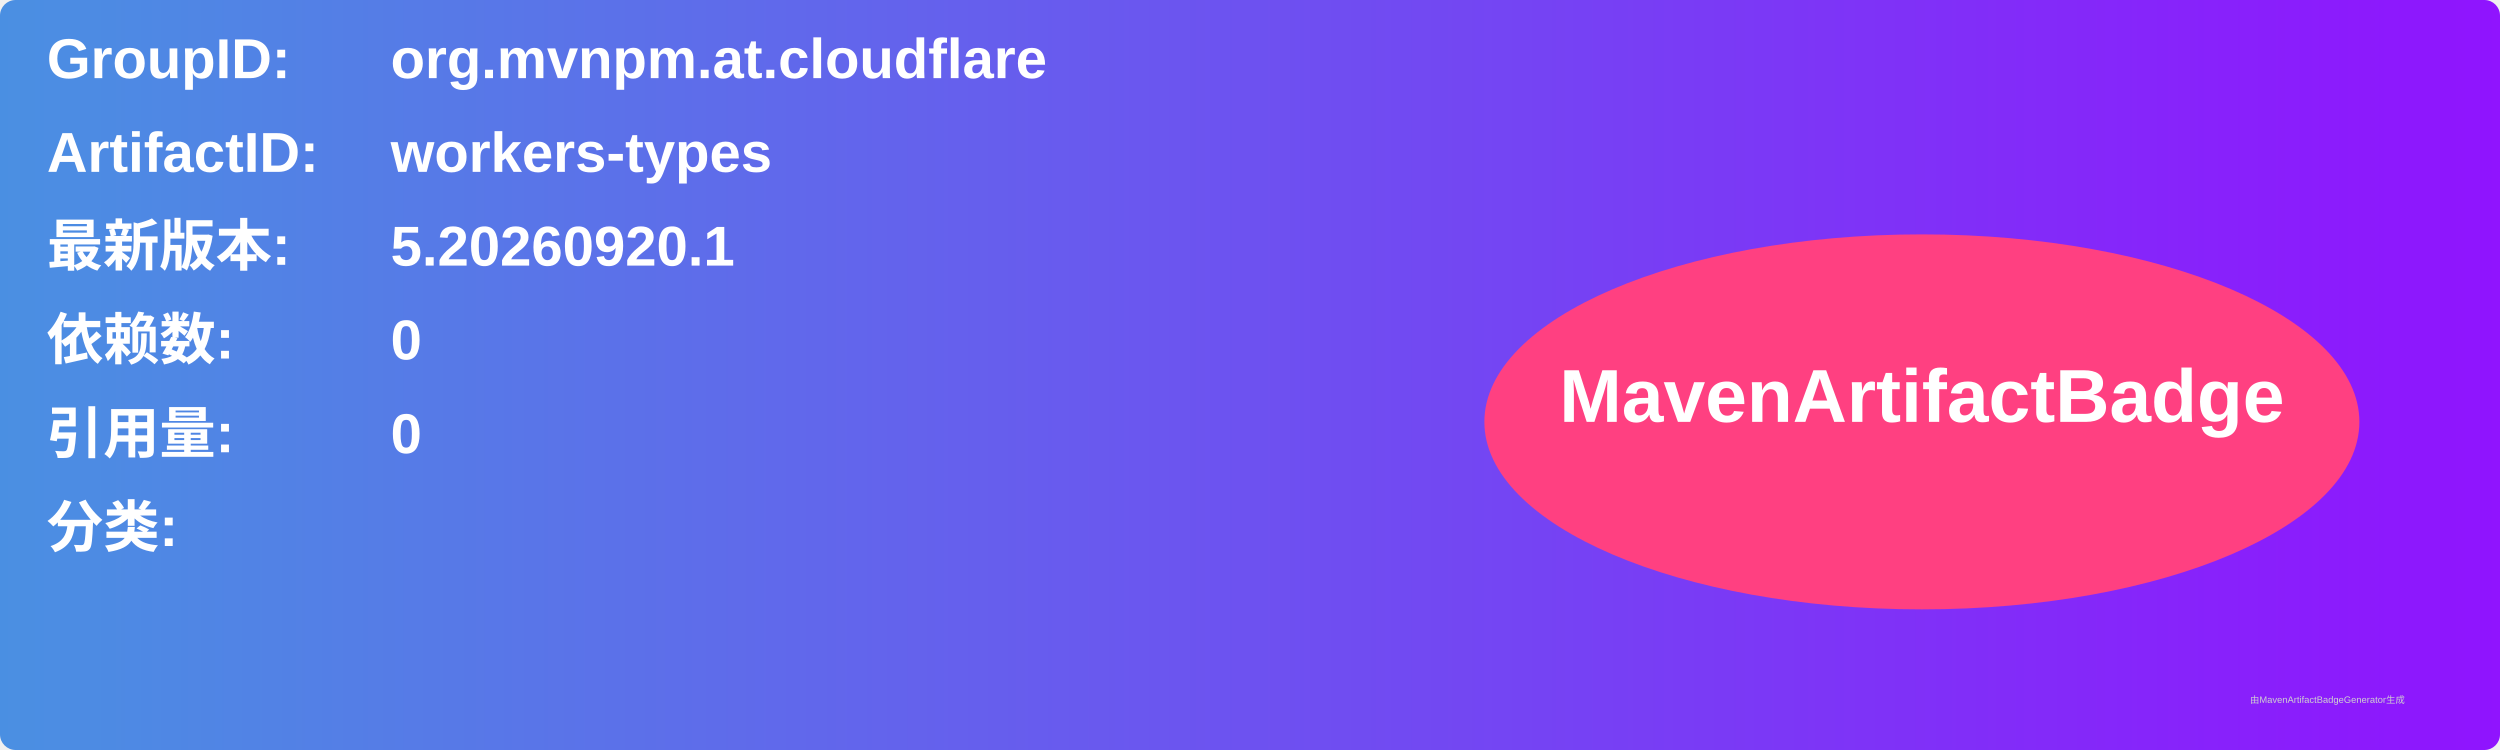
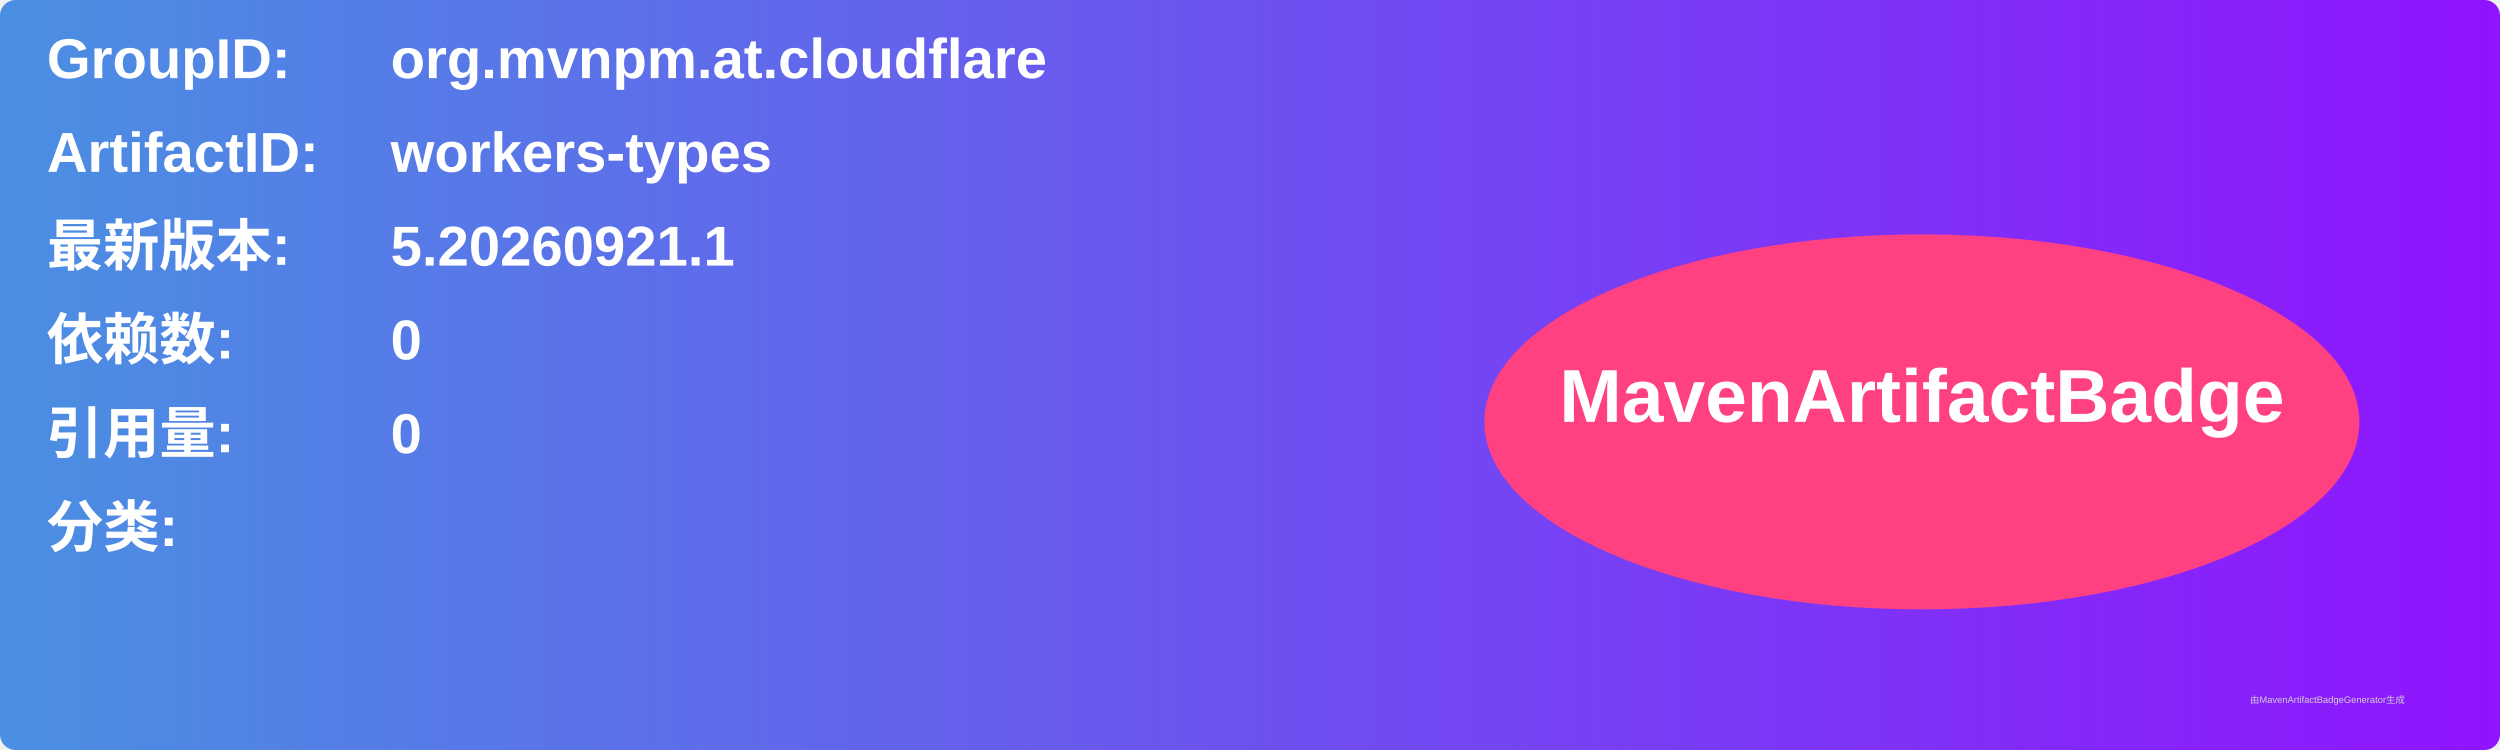
<svg xmlns="http://www.w3.org/2000/svg" width="800" height="240" viewBox="0 0 800 240">
  <linearGradient id="grad" x1="0%" y1="0%" x2="100%" y2="0%">
    <stop offset="0%" stop-color="#4a90e2" />
    <stop offset="100%" stop-color="#9013fe" />
  </linearGradient>
  <rect width="100%" height="100%" rx="5" ry="5" fill="url(#grad)" />
  <g transform="translate(15, 15)">
    <text x="0" y="10" font-family="Arial" font-size="18" fill="white" font-weight="bold" width="260">GroupID:</text>
    <text x="110" y="10" font-family="Arial" font-size="18" fill="white" font-weight="bold" width="460">org.mvnpm.at.cloudflare</text>
    <text x="0" y="40" font-family="Arial" font-size="18" fill="white" font-weight="bold" width="260">ArtifactID:</text>
    <text x="110" y="40" font-family="Arial" font-size="18" fill="white" font-weight="bold" width="460">workers-types</text>
    <text x="0" y="70" font-family="Arial" font-size="18" fill="white" font-weight="bold">最新版本:</text>
    <text x="110" y="70" font-family="Arial" font-size="18" fill="white" font-weight="bold">
-       <tspan font-weight="bold">5.20260920.1</tspan>
+       <tspan font-weight="bold">5.20260921.1</tspan>
    </text>
    <text x="0" y="100" font-family="Arial" font-size="18" fill="white" font-weight="bold">依赖数: </text>
    <text x="110" y="100" font-family="Arial" font-size="18" fill="white">
      <tspan font-weight="bold">0</tspan>
    </text>
    <text x="0" y="130" font-family="Arial" font-size="18" fill="white" font-weight="bold">引用量: </text>
    <text x="110" y="130" font-family="Arial" font-size="18" fill="white">
      <tspan font-weight="bold">0</tspan>
    </text>
    <text x="0" y="160" font-family="Arial" font-size="18" fill="white" font-weight="bold">分类:</text>
    <text x="10" y="190" font-family="Arial" font-size="10" fill="white">
      <tspan font-weight="bold" />
    </text>
    <ellipse cx="600" cy="120" rx="140" ry="60" fill="#ff4081" />
    <text x="600" y="120" text-anchor="middle" font-family="Arial" font-size="24" fill="white" font-weight="bold">MavenArtifactBadge</text>
  </g>
  <text x="720" y="225" font-family="Arial" font-size="3" fill="#d0d0d0">由MavenArtifactBadgeGenerator生成</text>
</svg>
